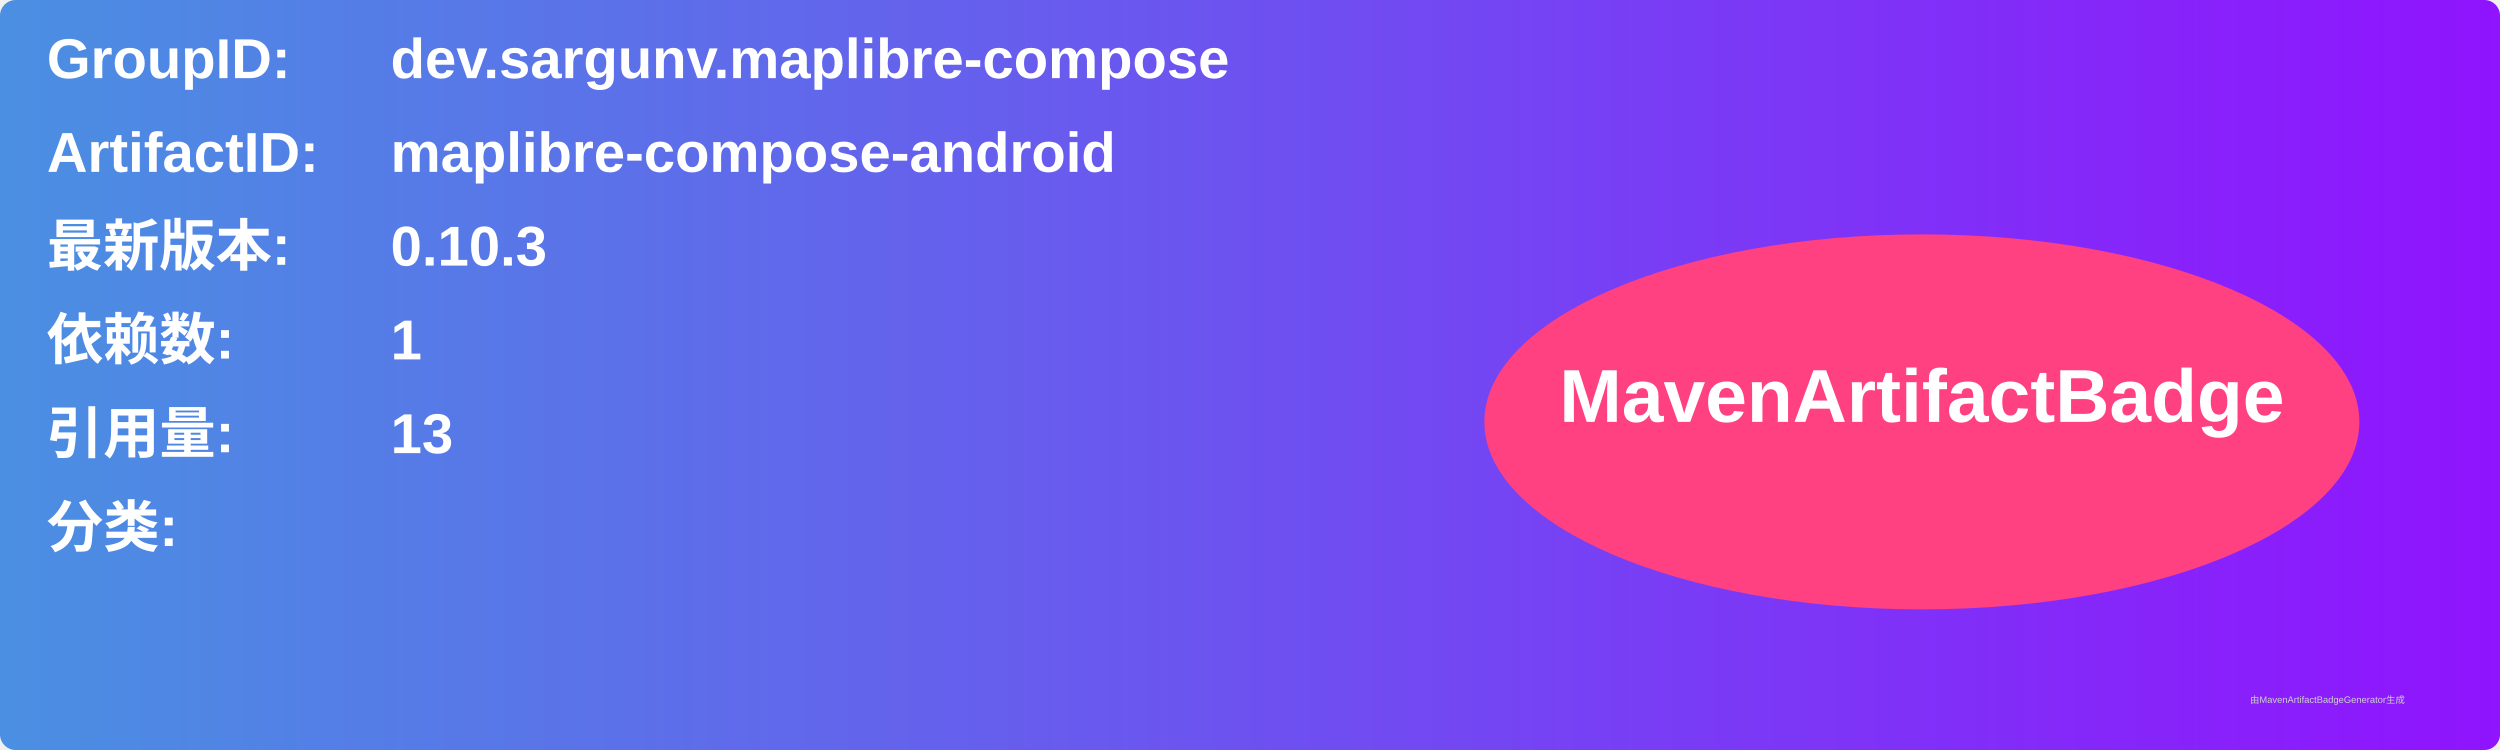
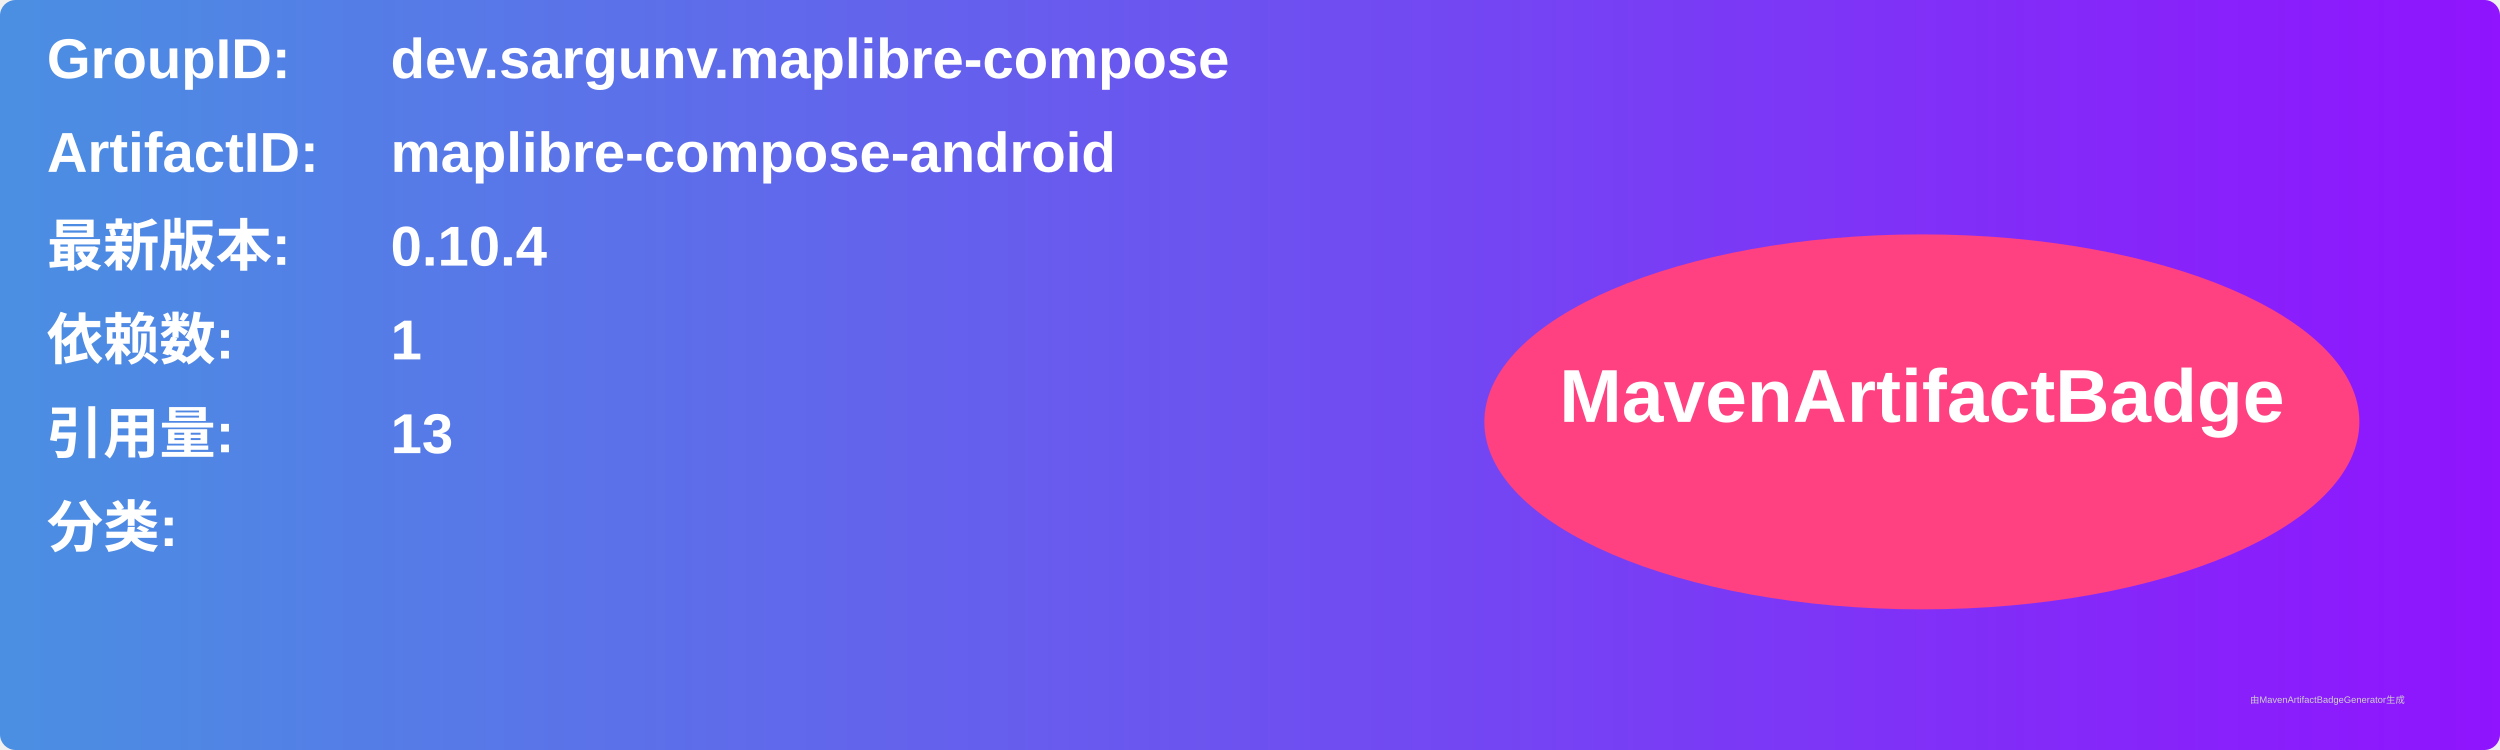
<svg xmlns="http://www.w3.org/2000/svg" width="800" height="240" viewBox="0 0 800 240">
  <linearGradient id="grad" x1="0%" y1="0%" x2="100%" y2="0%">
    <stop offset="0%" stop-color="#4a90e2" />
    <stop offset="100%" stop-color="#9013fe" />
  </linearGradient>
  <rect width="100%" height="100%" rx="5" ry="5" fill="url(#grad)" />
  <g transform="translate(15, 15)">
    <text x="0" y="10" font-family="Arial" font-size="18" fill="white" font-weight="bold" width="260">GroupID:</text>
    <text x="110" y="10" font-family="Arial" font-size="18" fill="white" font-weight="bold" width="460">dev.sargunv.maplibre-compose</text>
    <text x="0" y="40" font-family="Arial" font-size="18" fill="white" font-weight="bold" width="260">ArtifactID:</text>
    <text x="110" y="40" font-family="Arial" font-size="18" fill="white" font-weight="bold" width="460">maplibre-compose-android</text>
    <text x="0" y="70" font-family="Arial" font-size="18" fill="white" font-weight="bold">最新版本:</text>
    <text x="110" y="70" font-family="Arial" font-size="18" fill="white" font-weight="bold">
-       <tspan font-weight="bold">0.10.3</tspan>
+       <tspan font-weight="bold">0.10.4</tspan>
    </text>
    <text x="0" y="100" font-family="Arial" font-size="18" fill="white" font-weight="bold">依赖数: </text>
    <text x="110" y="100" font-family="Arial" font-size="18" fill="white">
      <tspan font-weight="bold">1</tspan>
    </text>
    <text x="0" y="130" font-family="Arial" font-size="18" fill="white" font-weight="bold">引用量: </text>
    <text x="110" y="130" font-family="Arial" font-size="18" fill="white">
      <tspan font-weight="bold">13</tspan>
    </text>
    <text x="0" y="160" font-family="Arial" font-size="18" fill="white" font-weight="bold">分类:</text>
    <text x="10" y="190" font-family="Arial" font-size="10" fill="white">
      <tspan font-weight="bold" />
    </text>
    <ellipse cx="600" cy="120" rx="140" ry="60" fill="#ff4081" />
    <text x="600" y="120" text-anchor="middle" font-family="Arial" font-size="24" fill="white" font-weight="bold">MavenArtifactBadge</text>
  </g>
  <text x="720" y="225" font-family="Arial" font-size="3" fill="#d0d0d0">由MavenArtifactBadgeGenerator生成</text>
</svg>
